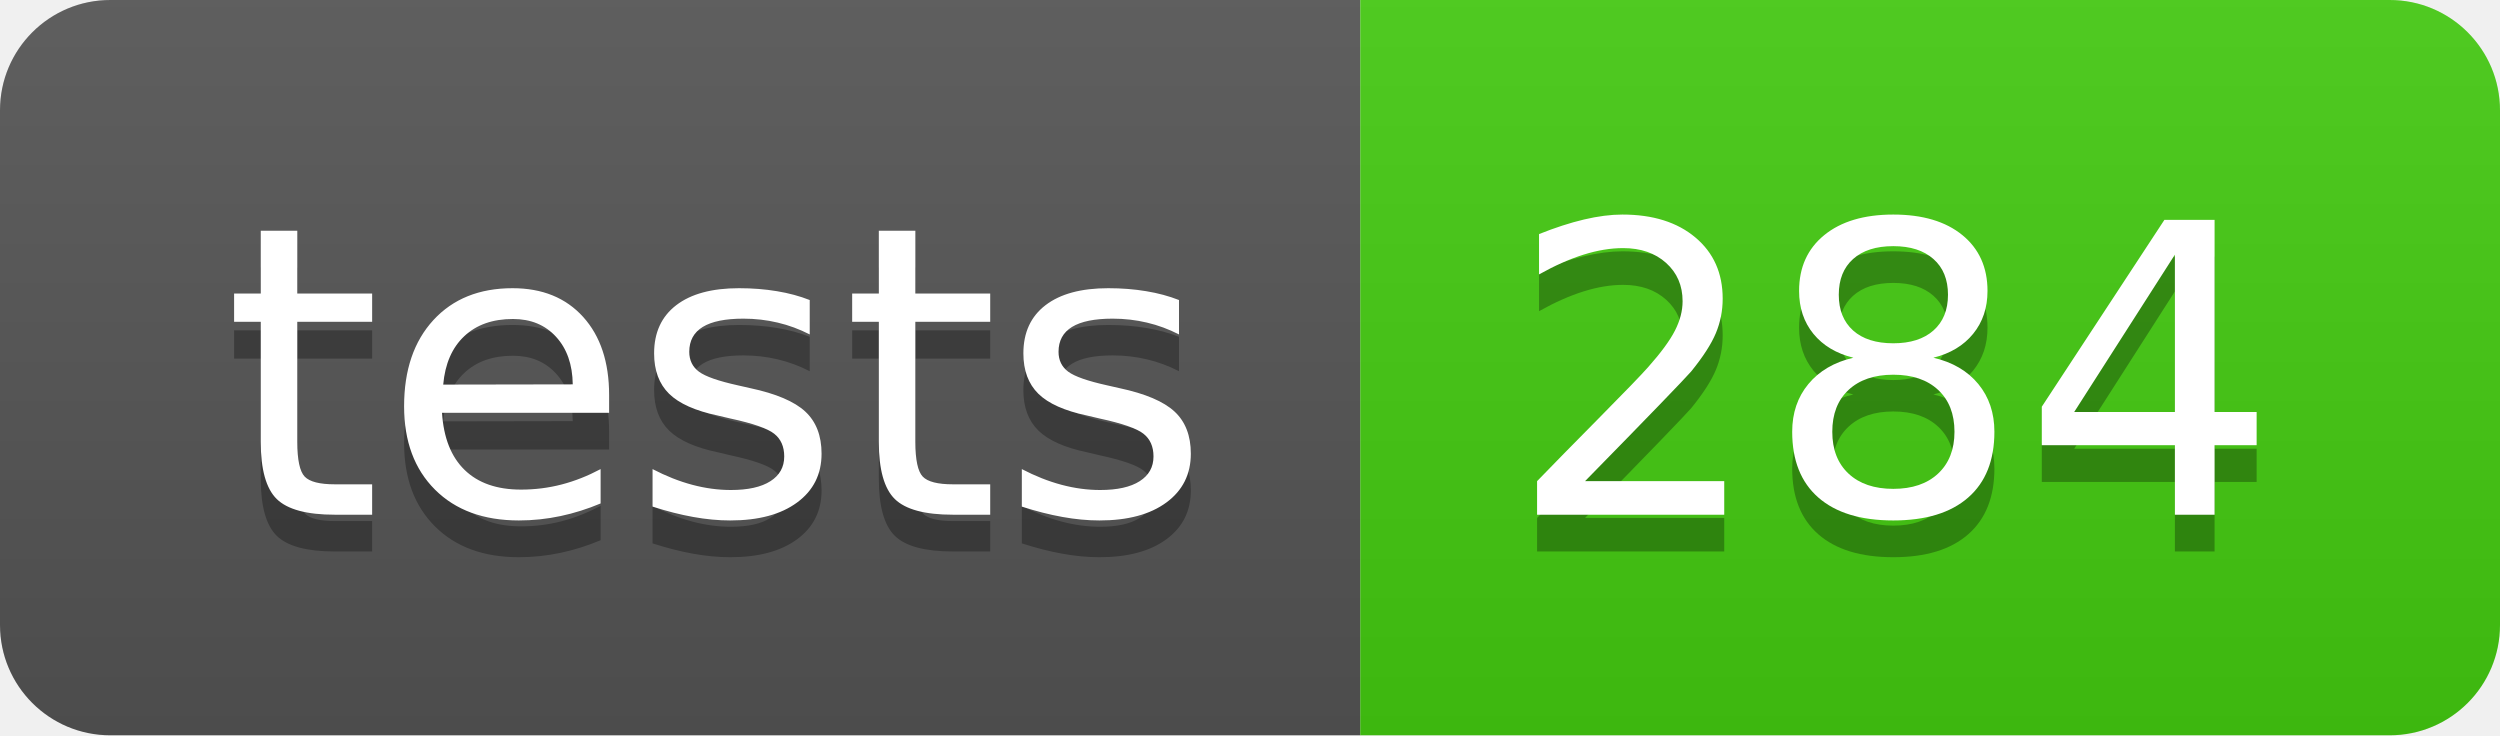
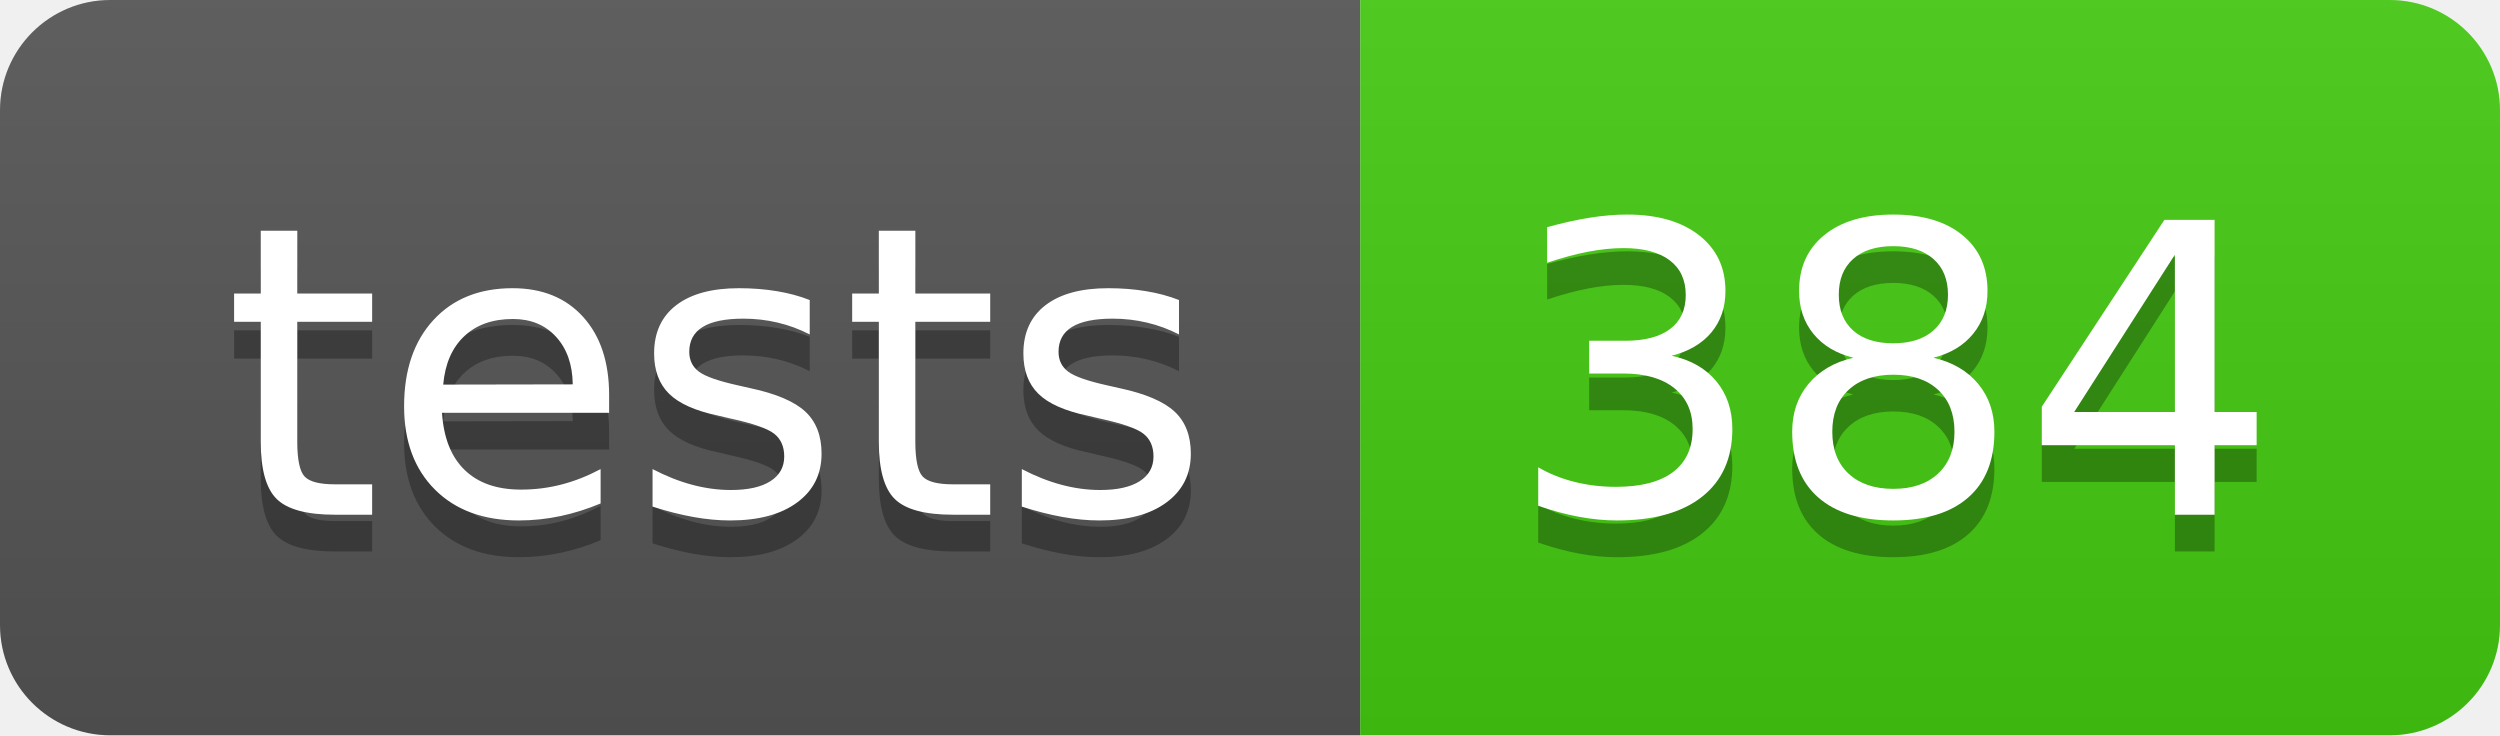
- <svg xmlns="http://www.w3.org/2000/svg" width="68" height="20" role="img" aria-label="tests: 284">
+ <svg xmlns="http://www.w3.org/2000/svg" width="68" height="20" role="img" aria-label="tests: 384">
  <linearGradient id="s" x2="0" y2="100%">
    <stop offset="0" stop-color="#bbb" stop-opacity=".1" />
    <stop offset="1" stop-opacity=".1" />
  </linearGradient>
  <clipPath id="r">
    <rect width="68" height="20" rx="3" fill="#fff" />
  </clipPath>
  <g clip-path="url(#r)">
    <rect width="37" height="20" fill="#555" />
    <rect x="37" width="31" height="20" fill="#4c1" />
    <rect width="68" height="20" fill="url(#s)" />
  </g>
  <g fill="#fff" text-anchor="middle" font-family="Verdana,Geneva,DejaVu Sans,sans-serif" text-rendering="geometricPrecision" font-size="110">
    <text aria-hidden="true" x="195" y="150" fill="#010101" fill-opacity=".3" transform="scale(.1)" textLength="270">tests</text>
    <text x="195" y="140" transform="scale(.1)" fill="#fff" textLength="270">tests</text>
-     <text aria-hidden="true" x="515" y="150" fill="#010101" fill-opacity=".3" transform="scale(.1)" textLength="210">284</text>
-     <text x="515" y="140" transform="scale(.1)" fill="#fff" textLength="210">284</text>
+     <text aria-hidden="true" x="515" y="150" fill="#010101" fill-opacity=".3" transform="scale(.1)" textLength="210">384</text>
+     <text x="515" y="140" transform="scale(.1)" fill="#fff" textLength="210">384</text>
  </g>
</svg>
